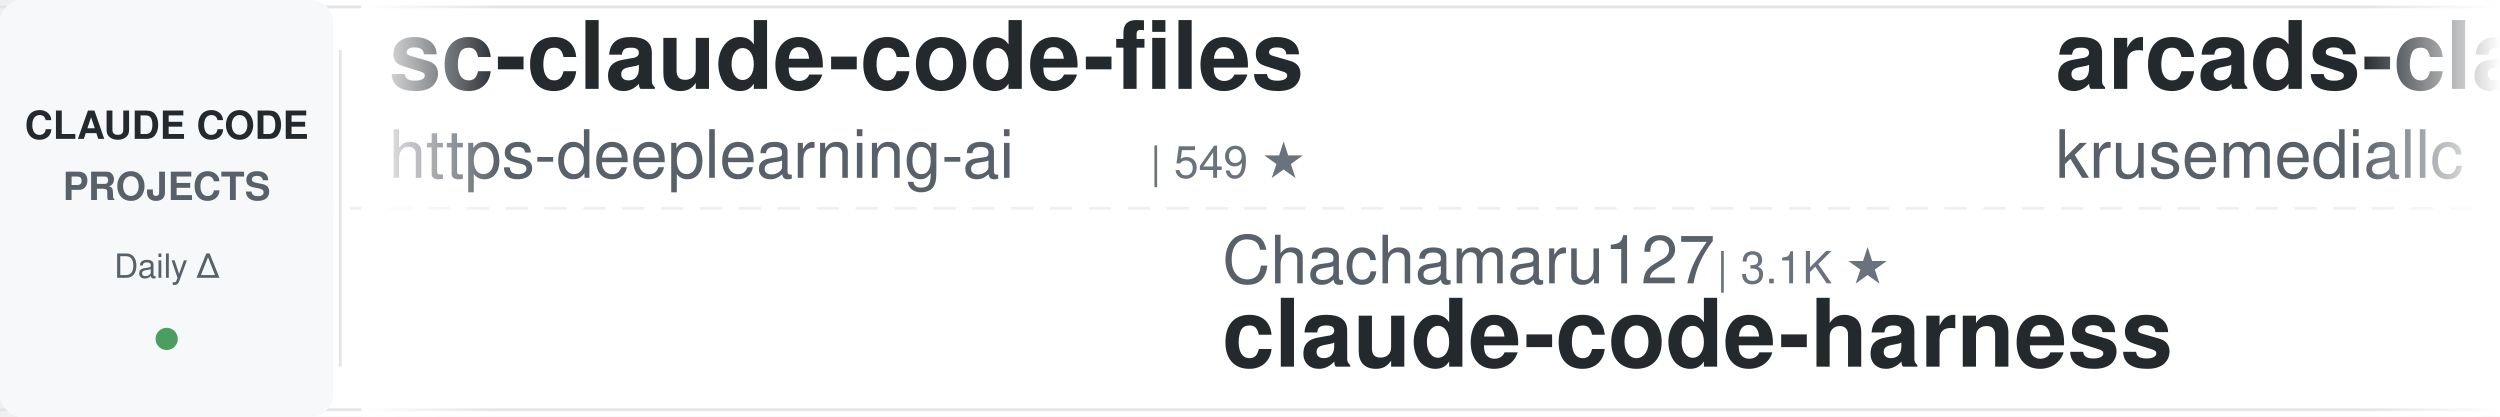
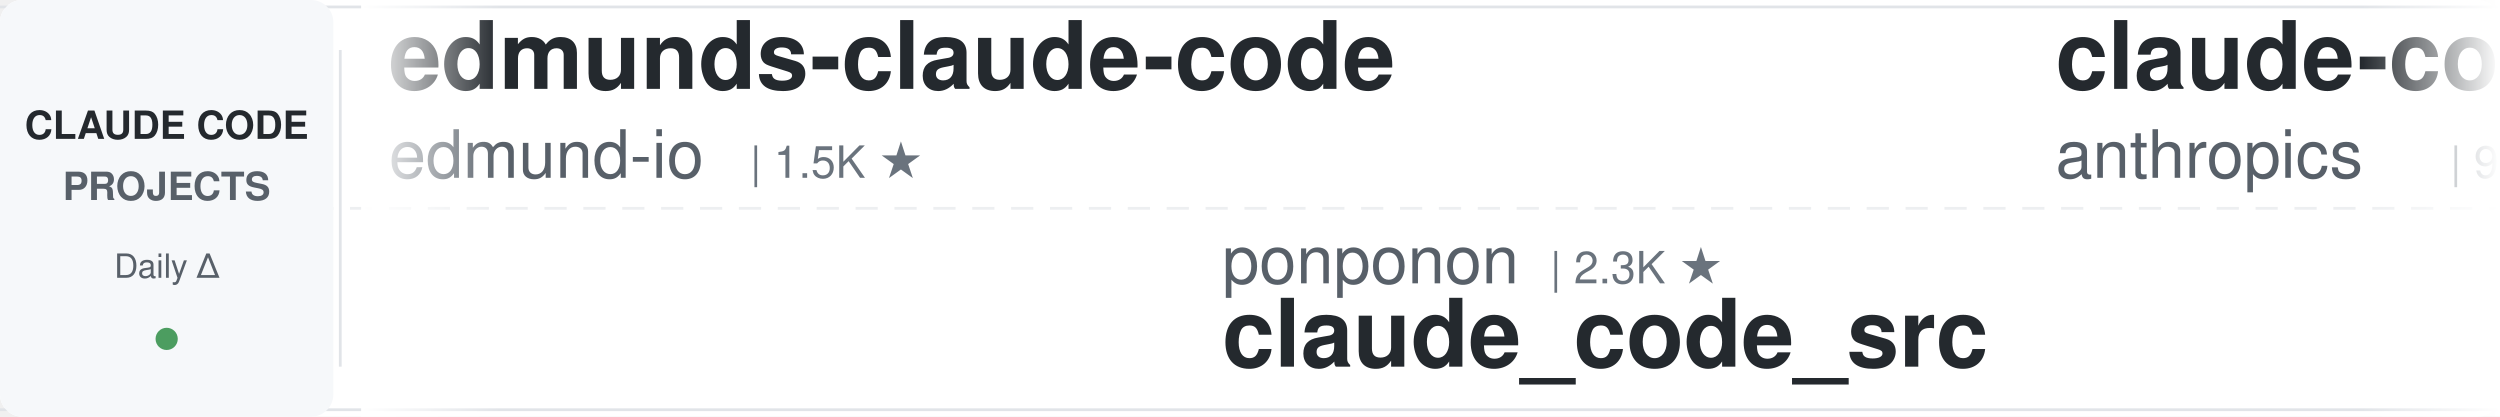
<svg xmlns="http://www.w3.org/2000/svg" width="900" height="150">
  <defs>
    <linearGradient id="leftFade" x1="0%" y1="0%" x2="100%" y2="0%">
      <stop offset="0%" style="stop-color:#ffffff;stop-opacity:1" />
      <stop offset="100%" style="stop-color:#ffffff;stop-opacity:0" />
    </linearGradient>
    <linearGradient id="rightFade" x1="0%" y1="0%" x2="100%" y2="0%">
      <stop offset="0%" style="stop-color:#ffffff;stop-opacity:0" />
      <stop offset="100%" style="stop-color:#ffffff;stop-opacity:1" />
    </linearGradient>
  </defs>
  <rect width="900" height="150" fill="#ffffff" rx="8" />
  <rect x="0" y="2" width="900" height="1" fill="#e1e4e8" />
  <rect x="0" y="147" width="900" height="1" fill="#e1e4e8" />
  <line x1="0" y1="75" x2="900" y2="75" stroke="#e1e4e8" stroke-width="1" stroke-dasharray="8 6" opacity="0.6" />
  <rect x="0" y="0" width="120" height="150" fill="#f6f8fa" rx="8" />
  <text x="60" y="50" font-family="-apple-system, BlinkMacSystemFont, 'Segoe UI', Helvetica, Arial, sans-serif" font-size="14" font-weight="600" fill="#24292e" text-anchor="middle">CLAUDE CODE</text>
  <text x="60" y="72" font-family="-apple-system, BlinkMacSystemFont, 'Segoe UI', Helvetica, Arial, sans-serif" font-size="14" font-weight="600" fill="#586069" text-anchor="middle">PROJECTS</text>
  <text x="60" y="100" font-family="-apple-system, BlinkMacSystemFont, 'Segoe UI', Helvetica, Arial, sans-serif" font-size="12" font-weight="500" fill="#586069" text-anchor="middle">Daily Δ</text>
  <circle cx="60" cy="122" r="4" fill="#22863a" opacity="0.8" />
  <rect x="122" y="18" width="1" height="114" fill="#e1e4e8" />
  <clipPath id="tickerClip">
    <rect x="130" y="0" width="770" height="150" />
  </clipPath>
  <g clip-path="url(#tickerClip)">
    <g id="tickerItems">
      <animateTransform attributeName="transform" attributeType="XML" type="translate" from="0 0" to="-3000 0" dur="54s" repeatCount="indefinite" />
      <g transform="translate(0, 0)">
-         <text x="140" y="32" font-family="-apple-system, BlinkMacSystemFont, 'Segoe UI', Helvetica, Arial, sans-serif" font-size="34" font-weight="600" fill="#24292e">sc-claude-code-files</text>
-         <text x="140" y="64" font-family="-apple-system, BlinkMacSystemFont, 'Segoe UI', Helvetica, Arial, sans-serif" font-size="24" font-weight="400" fill="#586069">https-deeplearning-ai</text>
-         <text x="414" y="64" font-family="-apple-system, BlinkMacSystemFont, 'Segoe UI', Helvetica, Arial, sans-serif" font-size="16" font-weight="500" fill="#6a737d">| 549 ★</text>
+         <text x="140" y="32" font-family="-apple-system, BlinkMacSystemFont, 'Segoe UI', Helvetica, Arial, sans-serif" font-size="34" font-weight="600" fill="#24292e">edmunds-claude-code</text>
+         <text x="140" y="64" font-family="-apple-system, BlinkMacSystemFont, 'Segoe UI', Helvetica, Arial, sans-serif" font-size="24" font-weight="400" fill="#586069">edmund-io</text>
+         <text x="270" y="64" font-family="-apple-system, BlinkMacSystemFont, 'Segoe UI', Helvetica, Arial, sans-serif" font-size="16" font-weight="500" fill="#6a737d">| 1.5K ★</text>
      </g>
      <g transform="translate(300, 0)">
-         <text x="140" y="102" font-family="-apple-system, BlinkMacSystemFont, 'Segoe UI', Helvetica, Arial, sans-serif" font-size="24" font-weight="400" fill="#586069">Chachamaru127</text>
-         <text x="318" y="102" font-family="-apple-system, BlinkMacSystemFont, 'Segoe UI', Helvetica, Arial, sans-serif" font-size="16" font-weight="500" fill="#6a737d">| 3.1K ★</text>
-         <text x="140" y="132" font-family="-apple-system, BlinkMacSystemFont, 'Segoe UI', Helvetica, Arial, sans-serif" font-size="34" font-weight="600" fill="#24292e">claude-code-harness</text>
+         <text x="140" y="102" font-family="-apple-system, BlinkMacSystemFont, 'Segoe UI', Helvetica, Arial, sans-serif" font-size="24" font-weight="400" fill="#586069">ponponon</text>
+         <text x="258" y="102" font-family="-apple-system, BlinkMacSystemFont, 'Segoe UI', Helvetica, Arial, sans-serif" font-size="16" font-weight="500" fill="#6a737d">| 2.3K ★</text>
+         <text x="140" y="132" font-family="-apple-system, BlinkMacSystemFont, 'Segoe UI', Helvetica, Arial, sans-serif" font-size="34" font-weight="600" fill="#24292e">claude_code_src</text>
      </g>
      <g transform="translate(600, 0)">
-         <text x="140" y="32" font-family="-apple-system, BlinkMacSystemFont, 'Segoe UI', Helvetica, Arial, sans-serif" font-size="34" font-weight="600" fill="#24292e">arcads-claude-code</text>
-         <text x="140" y="64" font-family="-apple-system, BlinkMacSystemFont, 'Segoe UI', Helvetica, Arial, sans-serif" font-size="24" font-weight="400" fill="#586069">krusemediallc</text>
-         <text x="318" y="64" font-family="-apple-system, BlinkMacSystemFont, 'Segoe UI', Helvetica, Arial, sans-serif" font-size="16" font-weight="500" fill="#6a737d">| 1.5K ★</text>
+         <text x="140" y="32" font-family="-apple-system, BlinkMacSystemFont, 'Segoe UI', Helvetica, Arial, sans-serif" font-size="34" font-weight="600" fill="#24292e">claude-code-base-action</text>
+         <text x="140" y="64" font-family="-apple-system, BlinkMacSystemFont, 'Segoe UI', Helvetica, Arial, sans-serif" font-size="24" font-weight="400" fill="#586069">anthropics</text>
+         <text x="282" y="64" font-family="-apple-system, BlinkMacSystemFont, 'Segoe UI', Helvetica, Arial, sans-serif" font-size="16" font-weight="500" fill="#6a737d">| 986 ★</text>
      </g>
      <g transform="translate(900, 0)">
-         <text x="140" y="102" font-family="-apple-system, BlinkMacSystemFont, 'Segoe UI', Helvetica, Arial, sans-serif" font-size="24" font-weight="400" fill="#586069">Yuyz0112</text>
-         <text x="258" y="102" font-family="-apple-system, BlinkMacSystemFont, 'Segoe UI', Helvetica, Arial, sans-serif" font-size="16" font-weight="500" fill="#6a737d">| 2.4K ★</text>
-         <text x="140" y="132" font-family="-apple-system, BlinkMacSystemFont, 'Segoe UI', Helvetica, Arial, sans-serif" font-size="34" font-weight="600" fill="#24292e">claude-code-reverse</text>
+         <text x="140" y="102" font-family="-apple-system, BlinkMacSystemFont, 'Segoe UI', Helvetica, Arial, sans-serif" font-size="24" font-weight="400" fill="#586069">anthropics</text>
+         <text x="282" y="102" font-family="-apple-system, BlinkMacSystemFont, 'Segoe UI', Helvetica, Arial, sans-serif" font-size="16" font-weight="500" fill="#6a737d">| 6.2K ★</text>
+         <text x="140" y="132" font-family="-apple-system, BlinkMacSystemFont, 'Segoe UI', Helvetica, Arial, sans-serif" font-size="34" font-weight="600" fill="#24292e">claude-code-security-rev...</text>
      </g>
      <g transform="translate(1200, 0)">
-         <text x="140" y="32" font-family="-apple-system, BlinkMacSystemFont, 'Segoe UI', Helvetica, Arial, sans-serif" font-size="34" font-weight="600" fill="#24292e">Open-ClaudeCode</text>
-         <text x="140" y="64" font-family="-apple-system, BlinkMacSystemFont, 'Segoe UI', Helvetica, Arial, sans-serif" font-size="24" font-weight="400" fill="#586069">LING71671</text>
-         <text x="270" y="64" font-family="-apple-system, BlinkMacSystemFont, 'Segoe UI', Helvetica, Arial, sans-serif" font-size="16" font-weight="500" fill="#6a737d">| 953 ★</text>
+         <text x="140" y="32" font-family="-apple-system, BlinkMacSystemFont, 'Segoe UI', Helvetica, Arial, sans-serif" font-size="34" font-weight="600" fill="#24292e">Claude-Code-Source-Study</text>
+         <text x="140" y="64" font-family="-apple-system, BlinkMacSystemFont, 'Segoe UI', Helvetica, Arial, sans-serif" font-size="24" font-weight="400" fill="#586069">luyao618</text>
+         <text x="258" y="64" font-family="-apple-system, BlinkMacSystemFont, 'Segoe UI', Helvetica, Arial, sans-serif" font-size="16" font-weight="500" fill="#6a737d">| 1.7K ★</text>
      </g>
      <g transform="translate(1500, 0)">
-         <text x="140" y="102" font-family="-apple-system, BlinkMacSystemFont, 'Segoe UI', Helvetica, Arial, sans-serif" font-size="24" font-weight="400" fill="#586069">Yeachan-Heo</text>
-         <text x="294" y="102" font-family="-apple-system, BlinkMacSystemFont, 'Segoe UI', Helvetica, Arial, sans-serif" font-size="16" font-weight="500" fill="#6a737d">| 39.2K ★</text>
-         <text x="140" y="132" font-family="-apple-system, BlinkMacSystemFont, 'Segoe UI', Helvetica, Arial, sans-serif" font-size="34" font-weight="600" fill="#24292e">oh-my-claudecode</text>
+         <text x="140" y="102" font-family="-apple-system, BlinkMacSystemFont, 'Segoe UI', Helvetica, Arial, sans-serif" font-size="24" font-weight="400" fill="#586069">fuergaosi233</text>
+         <text x="306" y="102" font-family="-apple-system, BlinkMacSystemFont, 'Segoe UI', Helvetica, Arial, sans-serif" font-size="16" font-weight="500" fill="#6a737d">| 2.8K ★</text>
+         <text x="140" y="132" font-family="-apple-system, BlinkMacSystemFont, 'Segoe UI', Helvetica, Arial, sans-serif" font-size="34" font-weight="600" fill="#24292e">claude-code-proxy</text>
      </g>
      <g transform="translate(1800, 0)">
-         <text x="140" y="32" font-family="-apple-system, BlinkMacSystemFont, 'Segoe UI', Helvetica, Arial, sans-serif" font-size="34" font-weight="600" fill="#24292e">free-claude-code</text>
-         <text x="140" y="64" font-family="-apple-system, BlinkMacSystemFont, 'Segoe UI', Helvetica, Arial, sans-serif" font-size="24" font-weight="400" fill="#586069">Alishahryar1</text>
-         <text x="306" y="64" font-family="-apple-system, BlinkMacSystemFont, 'Segoe UI', Helvetica, Arial, sans-serif" font-size="16" font-weight="500" fill="#6a737d">| 55.3K ★</text>
+         <text x="140" y="32" font-family="-apple-system, BlinkMacSystemFont, 'Segoe UI', Helvetica, Arial, sans-serif" font-size="34" font-weight="600" fill="#24292e">claude-code-infrastructu...</text>
+         <text x="140" y="64" font-family="-apple-system, BlinkMacSystemFont, 'Segoe UI', Helvetica, Arial, sans-serif" font-size="24" font-weight="400" fill="#586069">diet103</text>
+         <text x="246" y="64" font-family="-apple-system, BlinkMacSystemFont, 'Segoe UI', Helvetica, Arial, sans-serif" font-size="16" font-weight="500" fill="#6a737d">| 10.0K ★</text>
      </g>
      <g transform="translate(2100, 0)">
-         <text x="140" y="102" font-family="-apple-system, BlinkMacSystemFont, 'Segoe UI', Helvetica, Arial, sans-serif" font-size="24" font-weight="400" fill="#586069">VILA-Lab</text>
-         <text x="258" y="102" font-family="-apple-system, BlinkMacSystemFont, 'Segoe UI', Helvetica, Arial, sans-serif" font-size="16" font-weight="500" fill="#6a737d">| 2.1K ★</text>
-         <text x="140" y="132" font-family="-apple-system, BlinkMacSystemFont, 'Segoe UI', Helvetica, Arial, sans-serif" font-size="34" font-weight="600" fill="#24292e">Dive-into-Claude-Code</text>
+         <text x="140" y="102" font-family="-apple-system, BlinkMacSystemFont, 'Segoe UI', Helvetica, Arial, sans-serif" font-size="24" font-weight="400" fill="#586069">disler</text>
+         <text x="234" y="102" font-family="-apple-system, BlinkMacSystemFont, 'Segoe UI', Helvetica, Arial, sans-serif" font-size="16" font-weight="500" fill="#6a737d">| 3.9K ★</text>
+         <text x="140" y="132" font-family="-apple-system, BlinkMacSystemFont, 'Segoe UI', Helvetica, Arial, sans-serif" font-size="34" font-weight="600" fill="#24292e">claude-code-hooks-master...</text>
      </g>
      <g transform="translate(2400, 0)">
-         <text x="140" y="32" font-family="-apple-system, BlinkMacSystemFont, 'Segoe UI', Helvetica, Arial, sans-serif" font-size="34" font-weight="600" fill="#24292e">claude-code-proxy</text>
-         <text x="140" y="64" font-family="-apple-system, BlinkMacSystemFont, 'Segoe UI', Helvetica, Arial, sans-serif" font-size="24" font-weight="400" fill="#586069">1rgs</text>
-         <text x="210" y="64" font-family="-apple-system, BlinkMacSystemFont, 'Segoe UI', Helvetica, Arial, sans-serif" font-size="16" font-weight="500" fill="#6a737d">| 3.7K ★</text>
+         <text x="140" y="32" font-family="-apple-system, BlinkMacSystemFont, 'Segoe UI', Helvetica, Arial, sans-serif" font-size="34" font-weight="600" fill="#24292e">claude-code-transcripts</text>
+         <text x="140" y="64" font-family="-apple-system, BlinkMacSystemFont, 'Segoe UI', Helvetica, Arial, sans-serif" font-size="24" font-weight="400" fill="#586069">simonw</text>
+         <text x="234" y="64" font-family="-apple-system, BlinkMacSystemFont, 'Segoe UI', Helvetica, Arial, sans-serif" font-size="16" font-weight="500" fill="#6a737d">| 1.7K ★</text>
      </g>
      <g transform="translate(2700, 0)">
-         <text x="140" y="102" font-family="-apple-system, BlinkMacSystemFont, 'Segoe UI', Helvetica, Arial, sans-serif" font-size="24" font-weight="400" fill="#586069">andrew-kramer-inno</text>
-         <text x="378" y="102" font-family="-apple-system, BlinkMacSystemFont, 'Segoe UI', Helvetica, Arial, sans-serif" font-size="16" font-weight="500" fill="#6a737d">| 596 ★</text>
-         <text x="140" y="132" font-family="-apple-system, BlinkMacSystemFont, 'Segoe UI', Helvetica, Arial, sans-serif" font-size="34" font-weight="600" fill="#24292e">claude-code-source-build</text>
+         <text x="140" y="102" font-family="-apple-system, BlinkMacSystemFont, 'Segoe UI', Helvetica, Arial, sans-serif" font-size="24" font-weight="400" fill="#586069">krusemediallc</text>
+         <text x="318" y="102" font-family="-apple-system, BlinkMacSystemFont, 'Segoe UI', Helvetica, Arial, sans-serif" font-size="16" font-weight="500" fill="#6a737d">| 1.5K ★</text>
+         <text x="140" y="132" font-family="-apple-system, BlinkMacSystemFont, 'Segoe UI', Helvetica, Arial, sans-serif" font-size="34" font-weight="600" fill="#24292e">arcads-claude-code</text>
      </g>
      <g transform="translate(3000, 0)">
-         <text x="140" y="32" font-family="-apple-system, BlinkMacSystemFont, 'Segoe UI', Helvetica, Arial, sans-serif" font-size="34" font-weight="600" fill="#24292e">sc-claude-code-files</text>
-         <text x="140" y="64" font-family="-apple-system, BlinkMacSystemFont, 'Segoe UI', Helvetica, Arial, sans-serif" font-size="24" font-weight="400" fill="#586069">https-deeplearning-ai</text>
-         <text x="414" y="64" font-family="-apple-system, BlinkMacSystemFont, 'Segoe UI', Helvetica, Arial, sans-serif" font-size="16" font-weight="500" fill="#6a737d">| 549 ★</text>
+         <text x="140" y="32" font-family="-apple-system, BlinkMacSystemFont, 'Segoe UI', Helvetica, Arial, sans-serif" font-size="34" font-weight="600" fill="#24292e">edmunds-claude-code</text>
+         <text x="140" y="64" font-family="-apple-system, BlinkMacSystemFont, 'Segoe UI', Helvetica, Arial, sans-serif" font-size="24" font-weight="400" fill="#586069">edmund-io</text>
+         <text x="270" y="64" font-family="-apple-system, BlinkMacSystemFont, 'Segoe UI', Helvetica, Arial, sans-serif" font-size="16" font-weight="500" fill="#6a737d">| 1.5K ★</text>
      </g>
      <g transform="translate(3300, 0)">
-         <text x="140" y="102" font-family="-apple-system, BlinkMacSystemFont, 'Segoe UI', Helvetica, Arial, sans-serif" font-size="24" font-weight="400" fill="#586069">Chachamaru127</text>
-         <text x="318" y="102" font-family="-apple-system, BlinkMacSystemFont, 'Segoe UI', Helvetica, Arial, sans-serif" font-size="16" font-weight="500" fill="#6a737d">| 3.1K ★</text>
-         <text x="140" y="132" font-family="-apple-system, BlinkMacSystemFont, 'Segoe UI', Helvetica, Arial, sans-serif" font-size="34" font-weight="600" fill="#24292e">claude-code-harness</text>
+         <text x="140" y="102" font-family="-apple-system, BlinkMacSystemFont, 'Segoe UI', Helvetica, Arial, sans-serif" font-size="24" font-weight="400" fill="#586069">ponponon</text>
+         <text x="258" y="102" font-family="-apple-system, BlinkMacSystemFont, 'Segoe UI', Helvetica, Arial, sans-serif" font-size="16" font-weight="500" fill="#6a737d">| 2.3K ★</text>
+         <text x="140" y="132" font-family="-apple-system, BlinkMacSystemFont, 'Segoe UI', Helvetica, Arial, sans-serif" font-size="34" font-weight="600" fill="#24292e">claude_code_src</text>
      </g>
      <g transform="translate(3600, 0)">
-         <text x="140" y="32" font-family="-apple-system, BlinkMacSystemFont, 'Segoe UI', Helvetica, Arial, sans-serif" font-size="34" font-weight="600" fill="#24292e">arcads-claude-code</text>
-         <text x="140" y="64" font-family="-apple-system, BlinkMacSystemFont, 'Segoe UI', Helvetica, Arial, sans-serif" font-size="24" font-weight="400" fill="#586069">krusemediallc</text>
-         <text x="318" y="64" font-family="-apple-system, BlinkMacSystemFont, 'Segoe UI', Helvetica, Arial, sans-serif" font-size="16" font-weight="500" fill="#6a737d">| 1.5K ★</text>
+         <text x="140" y="32" font-family="-apple-system, BlinkMacSystemFont, 'Segoe UI', Helvetica, Arial, sans-serif" font-size="34" font-weight="600" fill="#24292e">claude-code-base-action</text>
+         <text x="140" y="64" font-family="-apple-system, BlinkMacSystemFont, 'Segoe UI', Helvetica, Arial, sans-serif" font-size="24" font-weight="400" fill="#586069">anthropics</text>
+         <text x="282" y="64" font-family="-apple-system, BlinkMacSystemFont, 'Segoe UI', Helvetica, Arial, sans-serif" font-size="16" font-weight="500" fill="#6a737d">| 986 ★</text>
      </g>
      <g transform="translate(3900, 0)">
-         <text x="140" y="102" font-family="-apple-system, BlinkMacSystemFont, 'Segoe UI', Helvetica, Arial, sans-serif" font-size="24" font-weight="400" fill="#586069">Yuyz0112</text>
-         <text x="258" y="102" font-family="-apple-system, BlinkMacSystemFont, 'Segoe UI', Helvetica, Arial, sans-serif" font-size="16" font-weight="500" fill="#6a737d">| 2.4K ★</text>
-         <text x="140" y="132" font-family="-apple-system, BlinkMacSystemFont, 'Segoe UI', Helvetica, Arial, sans-serif" font-size="34" font-weight="600" fill="#24292e">claude-code-reverse</text>
+         <text x="140" y="102" font-family="-apple-system, BlinkMacSystemFont, 'Segoe UI', Helvetica, Arial, sans-serif" font-size="24" font-weight="400" fill="#586069">anthropics</text>
+         <text x="282" y="102" font-family="-apple-system, BlinkMacSystemFont, 'Segoe UI', Helvetica, Arial, sans-serif" font-size="16" font-weight="500" fill="#6a737d">| 6.2K ★</text>
+         <text x="140" y="132" font-family="-apple-system, BlinkMacSystemFont, 'Segoe UI', Helvetica, Arial, sans-serif" font-size="34" font-weight="600" fill="#24292e">claude-code-security-rev...</text>
      </g>
    </g>
  </g>
  <rect x="130" y="0" width="50" height="150" fill="url(#leftFade)" />
  <rect x="850" y="0" width="50" height="150" fill="url(#rightFade)" />
</svg>
